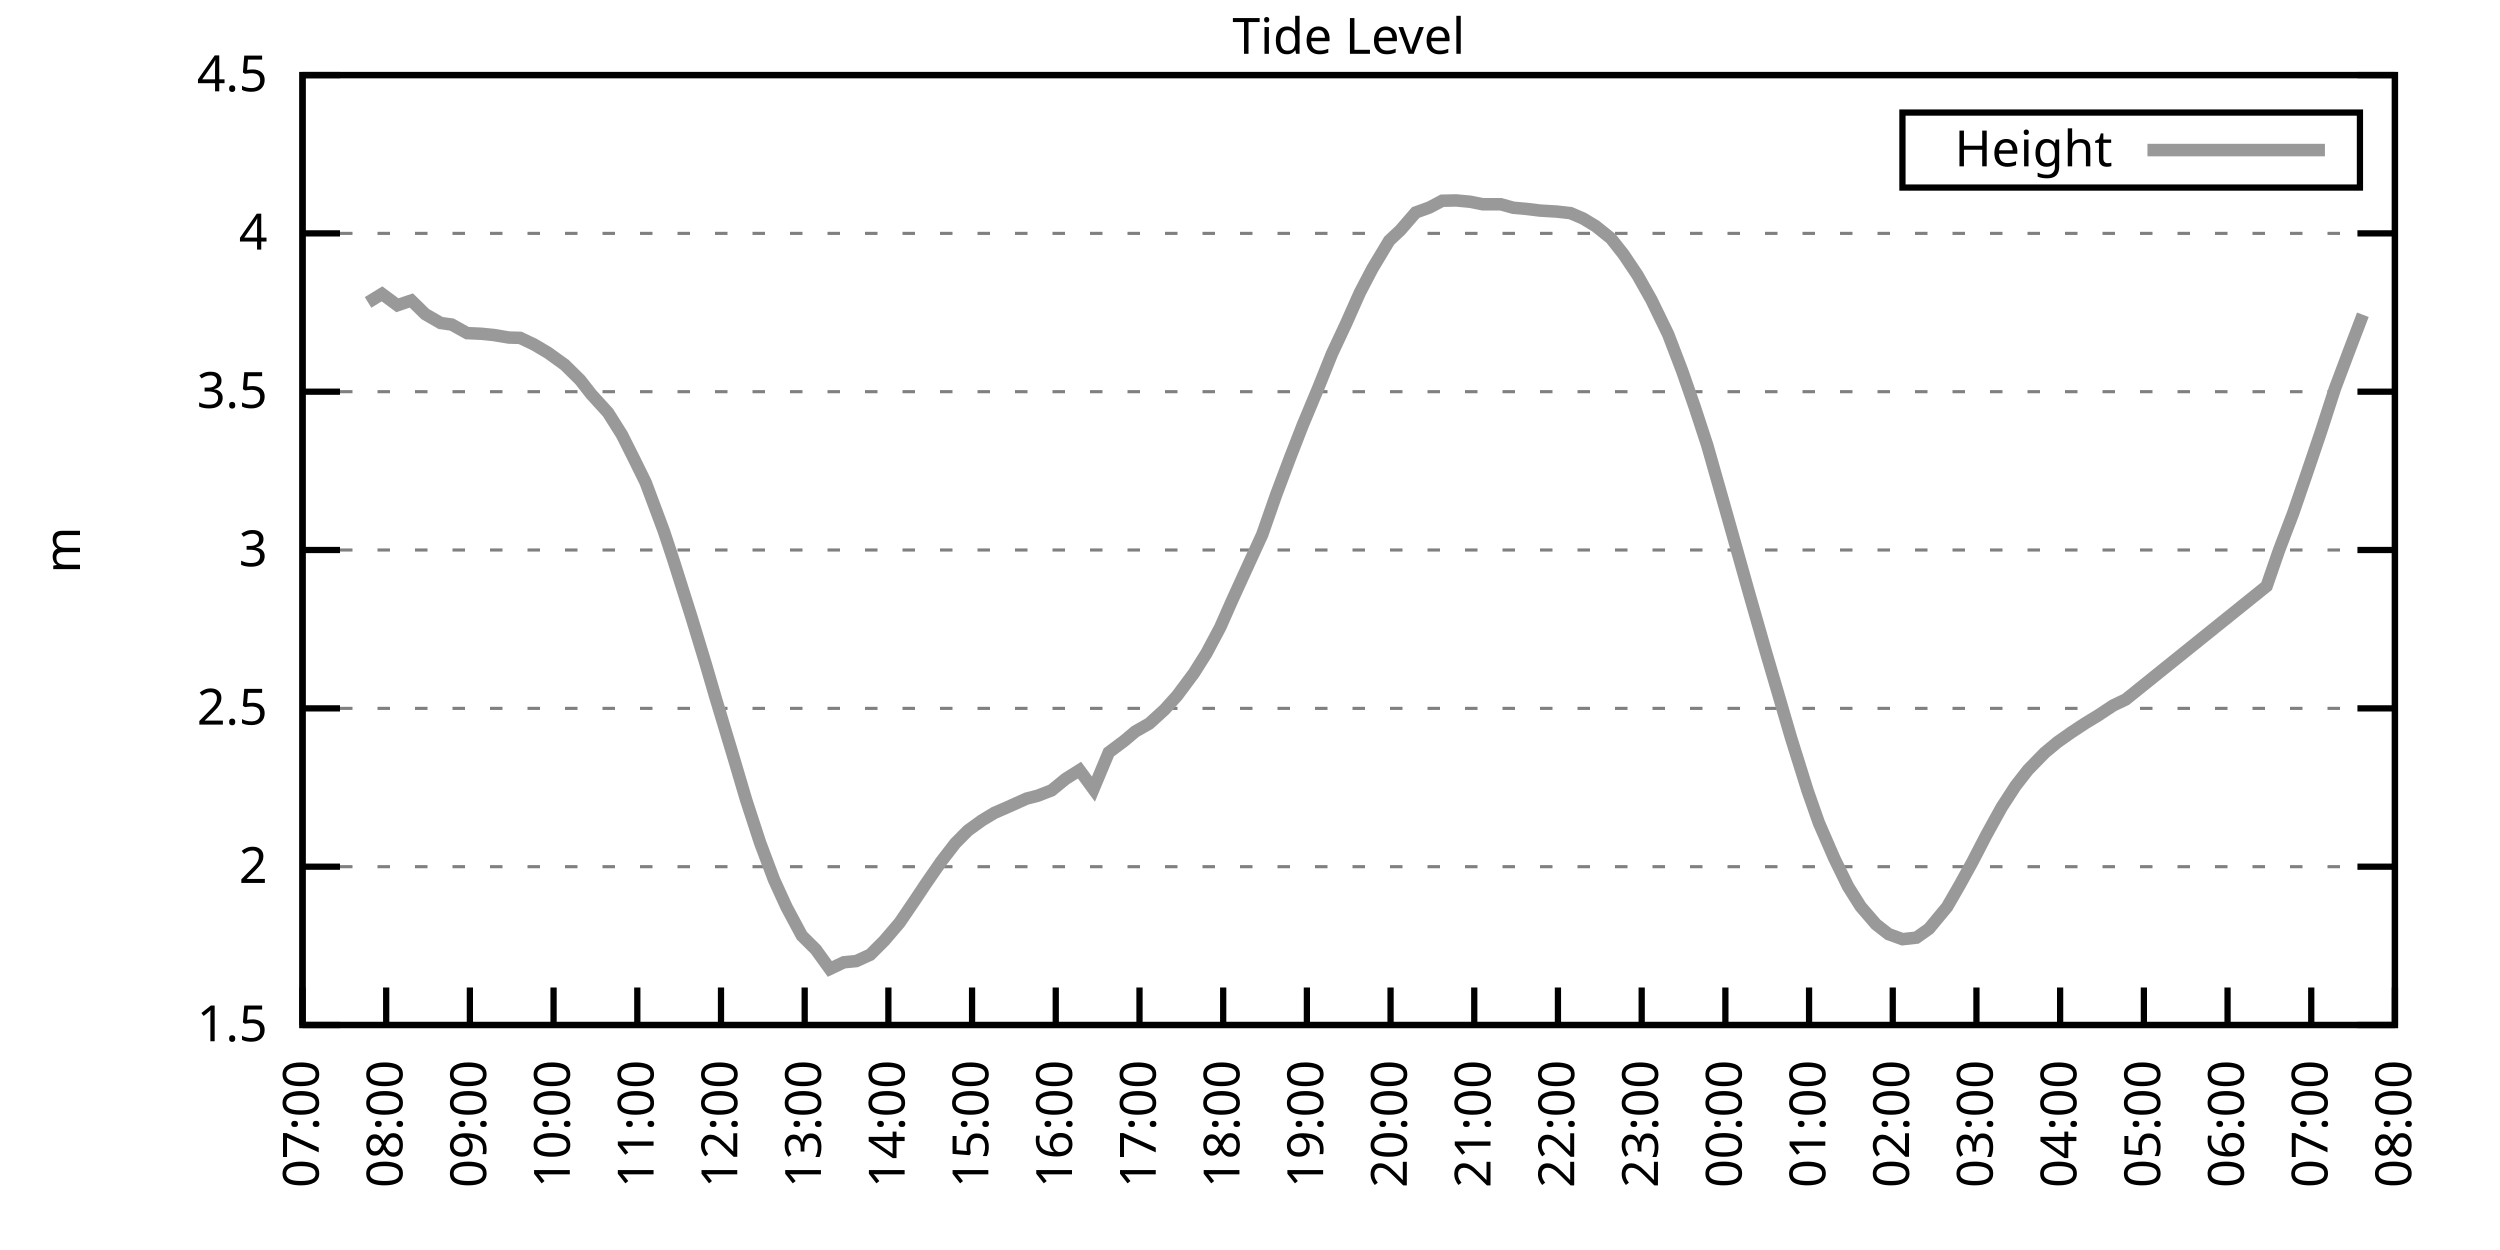
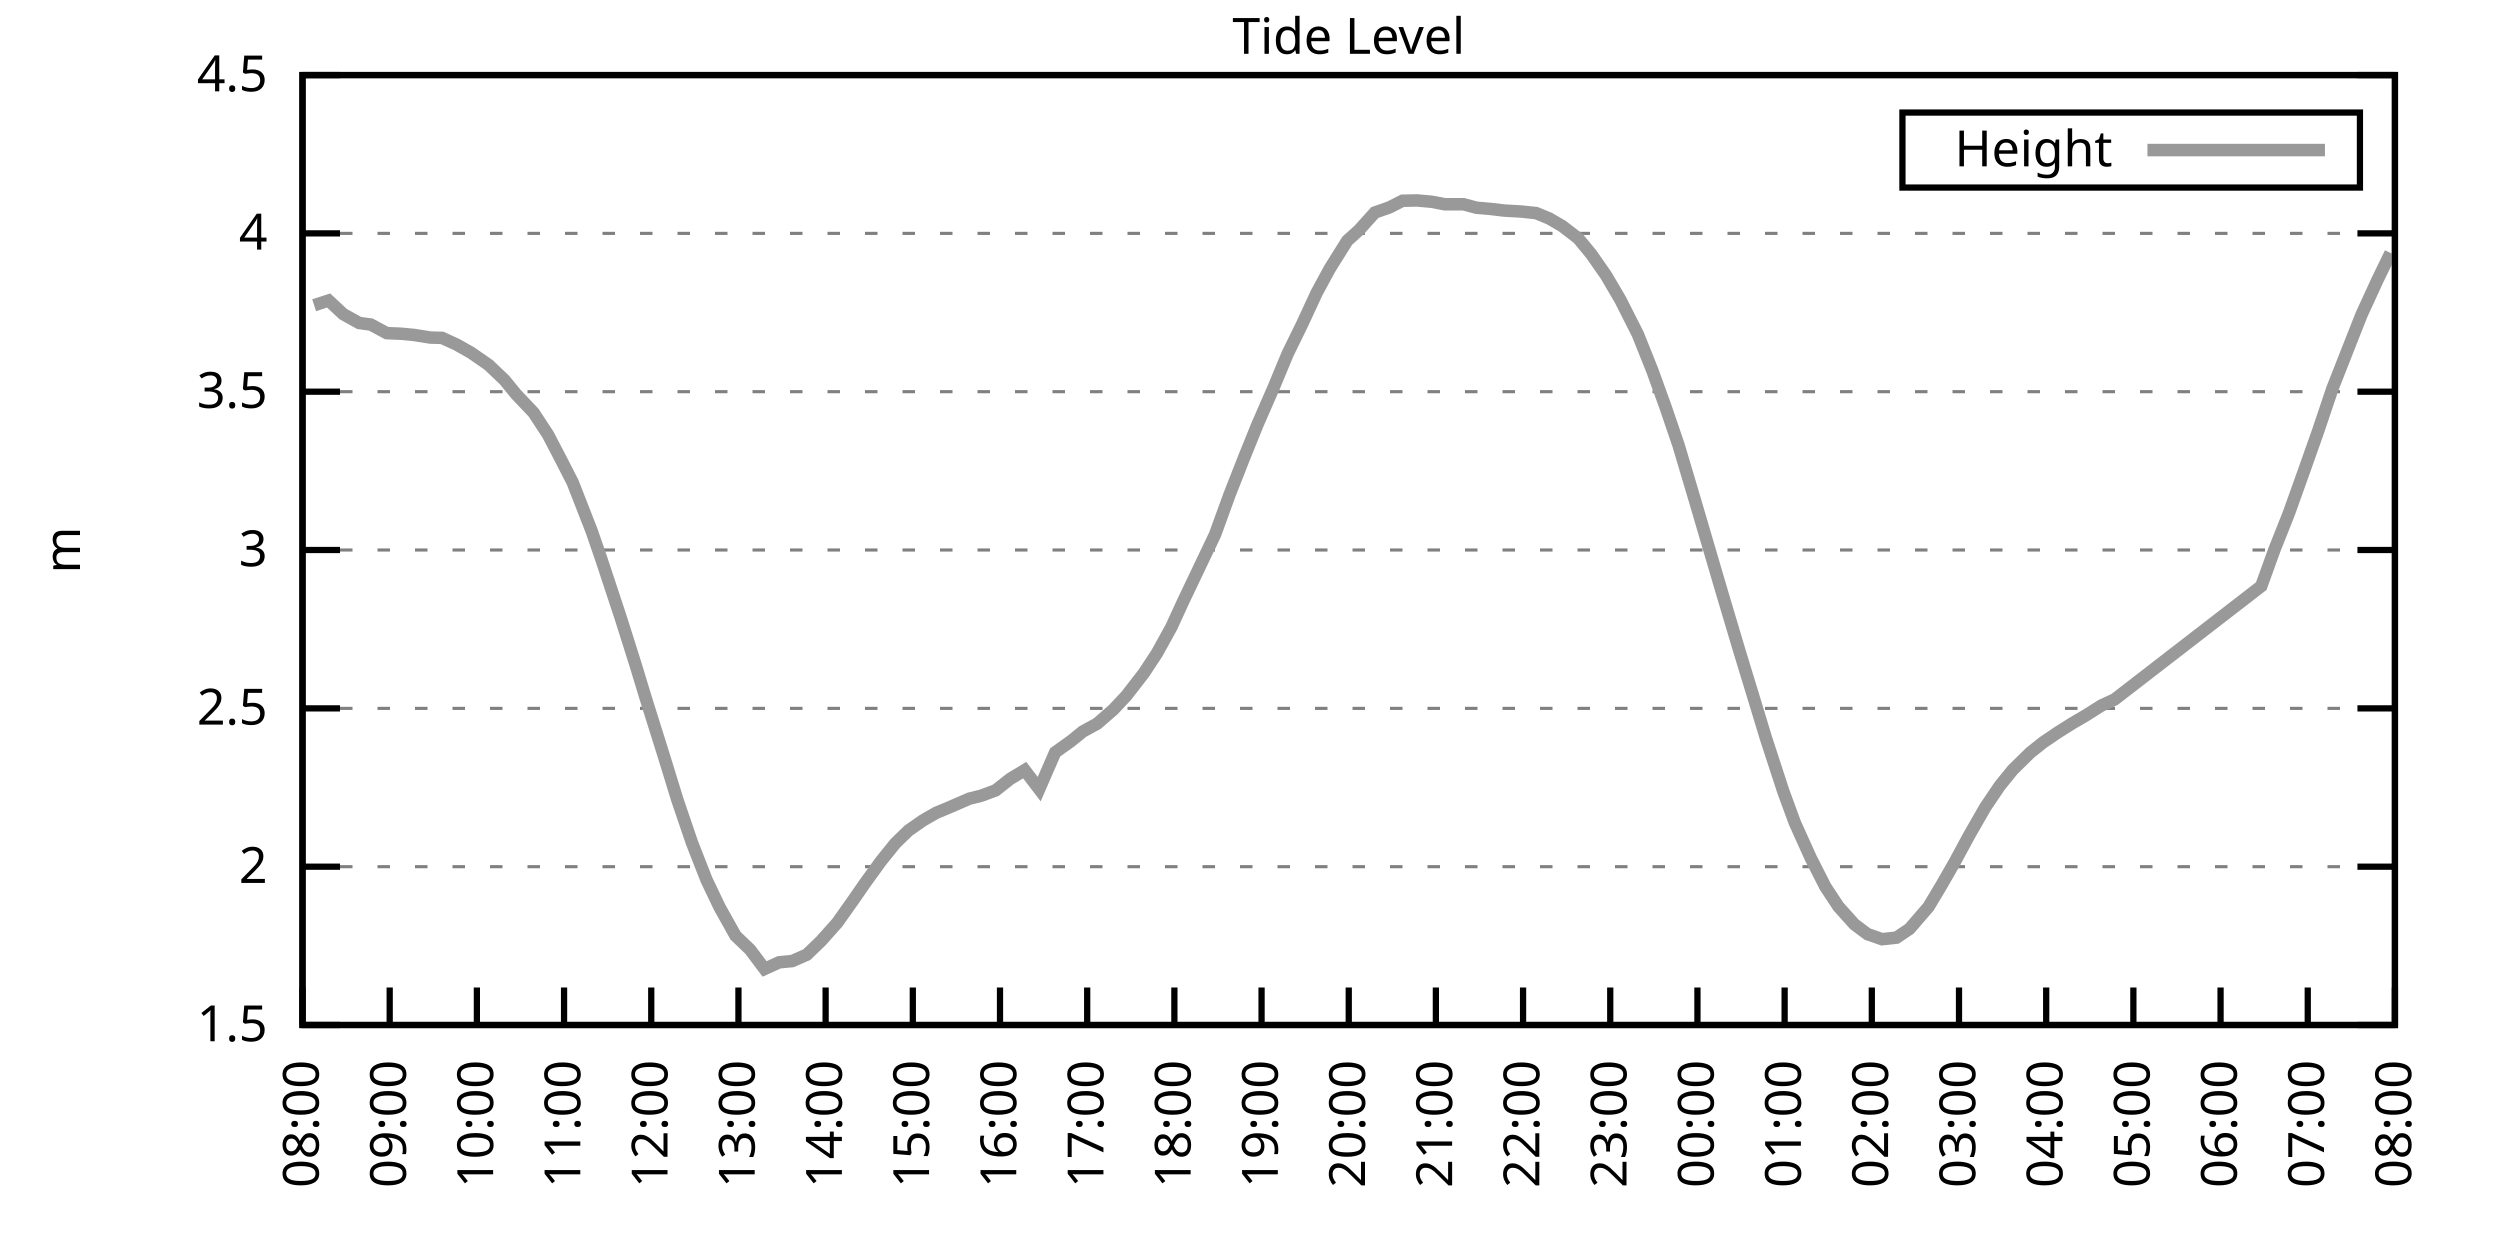
<svg xmlns="http://www.w3.org/2000/svg" xmlns:xlink="http://www.w3.org/1999/xlink" width="400" height="200" viewBox="0 0 400 200">
  <g id="gnuplot_canvas">
    <rect x="0" y="0" width="400" height="200" fill="none" />
    <defs>
      <circle id="gpDot" r="0.5" stroke-width="0.5" stroke="currentColor" />
      <path id="gpPt0" stroke-width="0.333" stroke="currentColor" d="M-1,0 h2 M0,-1 v2" />
      <path id="gpPt1" stroke-width="0.333" stroke="currentColor" d="M-1,-1 L1,1 M1,-1 L-1,1" />
      <path id="gpPt2" stroke-width="0.333" stroke="currentColor" d="M-1,0 L1,0 M0,-1 L0,1 M-1,-1 L1,1 M-1,1 L1,-1" />
      <rect id="gpPt3" stroke-width="0.333" stroke="currentColor" x="-1" y="-1" width="2" height="2" />
      <rect id="gpPt4" stroke-width="0.333" stroke="currentColor" fill="currentColor" x="-1" y="-1" width="2" height="2" />
      <circle id="gpPt5" stroke-width="0.333" stroke="currentColor" cx="0" cy="0" r="1" />
      <use xlink:href="#gpPt5" id="gpPt6" fill="currentColor" stroke="none" />
      <path id="gpPt7" stroke-width="0.333" stroke="currentColor" d="M0,-1.33 L-1.33,0.67 L1.33,0.67 z" />
      <use xlink:href="#gpPt7" id="gpPt8" fill="currentColor" stroke="none" />
      <use xlink:href="#gpPt7" id="gpPt9" stroke="currentColor" transform="rotate(180)" />
      <use xlink:href="#gpPt9" id="gpPt10" fill="currentColor" stroke="none" />
      <use xlink:href="#gpPt3" id="gpPt11" stroke="currentColor" transform="rotate(45)" />
      <use xlink:href="#gpPt11" id="gpPt12" fill="currentColor" stroke="none" />
      <path id="gpPt13" stroke-width="0.333" stroke="currentColor" d="M0,1.330 L1.265,0.411 L0.782,-1.067 L-0.782,-1.076 L-1.265,0.411 z" />
      <use xlink:href="#gpPt13" id="gpPt14" fill="currentColor" stroke="none" />
      <filter id="textbox" filterUnits="objectBoundingBox" x="0" y="0" height="1" width="1">
        <feFlood flood-color="white" flood-opacity="1" result="bgnd" />
        <feComposite in="SourceGraphic" in2="bgnd" operator="atop" />
      </filter>
      <filter id="greybox" filterUnits="objectBoundingBox" x="0" y="0" height="1" width="1">
        <feFlood flood-color="lightgrey" flood-opacity="1" result="grey" />
        <feComposite in="SourceGraphic" in2="grey" operator="atop" />
      </filter>
    </defs>
    <g fill="none" color="white" stroke="currentColor" stroke-width="1.00" stroke-linecap="butt" stroke-linejoin="miter">
</g>
    <g fill="none" color="black" stroke="currentColor" stroke-width="1.00" stroke-linecap="butt" stroke-linejoin="miter">
      <g stroke="none" shape-rendering="crispEdges">
        <polygon fill="rgb(255, 255, 255)" points="48.40,164.00 383.18,164.00 383.18,12.02 48.40,12.02 " />
      </g>
    </g>
    <g fill="none" color="black" stroke="currentColor" stroke-width="1.00" stroke-linecap="butt" stroke-linejoin="miter">
</g>
    <g fill="none" color="black" stroke="black" stroke-width="0.50" stroke-linecap="butt" stroke-linejoin="miter">
</g>
    <g fill="none" color="gray" stroke="currentColor" stroke-width="0.50" stroke-linecap="butt" stroke-linejoin="miter">
      <path stroke="gray" stroke-dasharray="2,4" class="gridline" d="M48.40,164.00 L383.19,164.00  " />
    </g>
    <g fill="none" color="gray" stroke="gray" stroke-width="1.00" stroke-linecap="butt" stroke-linejoin="miter">
</g>
    <g fill="none" color="black" stroke="currentColor" stroke-width="1.00" stroke-linecap="butt" stroke-linejoin="miter">
      <path stroke="black" d="M48.40,164.00 L54.40,164.00 M383.19,164.00 L377.19,164.00  " />
      <g transform="translate(42.80,166.60)" stroke="none" fill="black" font-family="Sans" font-size="8.00" text-anchor="end">
        <text>
          <tspan font-family="Sans"> 1.5</tspan>
        </text>
      </g>
    </g>
    <g fill="none" color="black" stroke="currentColor" stroke-width="1.00" stroke-linecap="butt" stroke-linejoin="miter">
</g>
    <g fill="none" color="black" stroke="black" stroke-width="0.50" stroke-linecap="butt" stroke-linejoin="miter">
</g>
    <g fill="none" color="gray" stroke="currentColor" stroke-width="0.50" stroke-linecap="butt" stroke-linejoin="miter">
      <path stroke="gray" stroke-dasharray="2,4" class="gridline" d="M48.40,138.67 L383.19,138.67  " />
    </g>
    <g fill="none" color="gray" stroke="gray" stroke-width="1.00" stroke-linecap="butt" stroke-linejoin="miter">
</g>
    <g fill="none" color="black" stroke="currentColor" stroke-width="1.00" stroke-linecap="butt" stroke-linejoin="miter">
      <path stroke="black" d="M48.40,138.67 L54.40,138.67 M383.19,138.67 L377.19,138.67  " />
      <g transform="translate(42.80,141.27)" stroke="none" fill="black" font-family="Sans" font-size="8.00" text-anchor="end">
        <text>
          <tspan font-family="Sans"> 2</tspan>
        </text>
      </g>
    </g>
    <g fill="none" color="black" stroke="currentColor" stroke-width="1.00" stroke-linecap="butt" stroke-linejoin="miter">
</g>
    <g fill="none" color="black" stroke="black" stroke-width="0.50" stroke-linecap="butt" stroke-linejoin="miter">
</g>
    <g fill="none" color="gray" stroke="currentColor" stroke-width="0.50" stroke-linecap="butt" stroke-linejoin="miter">
      <path stroke="gray" stroke-dasharray="2,4" class="gridline" d="M48.40,113.34 L383.19,113.34  " />
    </g>
    <g fill="none" color="gray" stroke="gray" stroke-width="1.00" stroke-linecap="butt" stroke-linejoin="miter">
</g>
    <g fill="none" color="black" stroke="currentColor" stroke-width="1.00" stroke-linecap="butt" stroke-linejoin="miter">
      <path stroke="black" d="M48.40,113.34 L54.40,113.34 M383.19,113.34 L377.19,113.34  " />
      <g transform="translate(42.80,115.94)" stroke="none" fill="black" font-family="Sans" font-size="8.00" text-anchor="end">
        <text>
          <tspan font-family="Sans"> 2.5</tspan>
        </text>
      </g>
    </g>
    <g fill="none" color="black" stroke="currentColor" stroke-width="1.00" stroke-linecap="butt" stroke-linejoin="miter">
</g>
    <g fill="none" color="black" stroke="black" stroke-width="0.50" stroke-linecap="butt" stroke-linejoin="miter">
</g>
    <g fill="none" color="gray" stroke="currentColor" stroke-width="0.50" stroke-linecap="butt" stroke-linejoin="miter">
      <path stroke="gray" stroke-dasharray="2,4" class="gridline" d="M48.40,88.00 L383.19,88.00  " />
    </g>
    <g fill="none" color="gray" stroke="gray" stroke-width="1.00" stroke-linecap="butt" stroke-linejoin="miter">
</g>
    <g fill="none" color="black" stroke="currentColor" stroke-width="1.00" stroke-linecap="butt" stroke-linejoin="miter">
      <path stroke="black" d="M48.40,88.00 L54.40,88.00 M383.19,88.00 L377.19,88.00  " />
      <g transform="translate(42.80,90.60)" stroke="none" fill="black" font-family="Sans" font-size="8.00" text-anchor="end">
        <text>
          <tspan font-family="Sans"> 3</tspan>
        </text>
      </g>
    </g>
    <g fill="none" color="black" stroke="currentColor" stroke-width="1.00" stroke-linecap="butt" stroke-linejoin="miter">
</g>
    <g fill="none" color="black" stroke="black" stroke-width="0.50" stroke-linecap="butt" stroke-linejoin="miter">
</g>
    <g fill="none" color="gray" stroke="currentColor" stroke-width="0.50" stroke-linecap="butt" stroke-linejoin="miter">
      <path stroke="gray" stroke-dasharray="2,4" class="gridline" d="M48.40,62.67 L383.19,62.67  " />
    </g>
    <g fill="none" color="gray" stroke="gray" stroke-width="1.00" stroke-linecap="butt" stroke-linejoin="miter">
</g>
    <g fill="none" color="black" stroke="currentColor" stroke-width="1.00" stroke-linecap="butt" stroke-linejoin="miter">
      <path stroke="black" d="M48.40,62.67 L54.40,62.67 M383.19,62.67 L377.19,62.67  " />
      <g transform="translate(42.80,65.27)" stroke="none" fill="black" font-family="Sans" font-size="8.00" text-anchor="end">
        <text>
          <tspan font-family="Sans"> 3.5</tspan>
        </text>
      </g>
    </g>
    <g fill="none" color="black" stroke="currentColor" stroke-width="1.00" stroke-linecap="butt" stroke-linejoin="miter">
</g>
    <g fill="none" color="black" stroke="black" stroke-width="0.50" stroke-linecap="butt" stroke-linejoin="miter">
</g>
    <g fill="none" color="gray" stroke="currentColor" stroke-width="0.50" stroke-linecap="butt" stroke-linejoin="miter">
      <path stroke="gray" stroke-dasharray="2,4" class="gridline" d="M48.40,37.34 L383.19,37.34  " />
    </g>
    <g fill="none" color="gray" stroke="gray" stroke-width="1.00" stroke-linecap="butt" stroke-linejoin="miter">
</g>
    <g fill="none" color="black" stroke="currentColor" stroke-width="1.00" stroke-linecap="butt" stroke-linejoin="miter">
      <path stroke="black" d="M48.40,37.34 L54.40,37.34 M383.19,37.34 L377.19,37.34  " />
      <g transform="translate(42.80,39.94)" stroke="none" fill="black" font-family="Sans" font-size="8.00" text-anchor="end">
        <text>
          <tspan font-family="Sans"> 4</tspan>
        </text>
      </g>
    </g>
    <g fill="none" color="black" stroke="currentColor" stroke-width="1.00" stroke-linecap="butt" stroke-linejoin="miter">
</g>
    <g fill="none" color="black" stroke="black" stroke-width="0.50" stroke-linecap="butt" stroke-linejoin="miter">
</g>
    <g fill="none" color="gray" stroke="currentColor" stroke-width="0.50" stroke-linecap="butt" stroke-linejoin="miter">
      <path stroke="gray" stroke-dasharray="2,4" class="gridline" d="M48.40,12.01 L383.19,12.01  " />
    </g>
    <g fill="none" color="gray" stroke="gray" stroke-width="1.00" stroke-linecap="butt" stroke-linejoin="miter">
</g>
    <g fill="none" color="black" stroke="currentColor" stroke-width="1.00" stroke-linecap="butt" stroke-linejoin="miter">
      <path stroke="black" d="M48.40,12.01 L54.40,12.01 M383.19,12.01 L377.19,12.01  " />
      <g transform="translate(42.80,14.61)" stroke="none" fill="black" font-family="Sans" font-size="8.00" text-anchor="end">
        <text>
          <tspan font-family="Sans"> 4.5</tspan>
        </text>
      </g>
    </g>
    <g fill="none" color="black" stroke="currentColor" stroke-width="1.00" stroke-linecap="butt" stroke-linejoin="miter">
      <path stroke="black" d="M48.40,164.00 L48.40,158.00  " />
      <g transform="translate(51.00,169.60) rotate(270.00)" stroke="none" fill="black" font-family="Sans" font-size="8.00" text-anchor="end">
        <text>
-           <tspan font-family="Sans">07:00</tspan>
-         </text>
-       </g>
-     </g>
-     <g fill="none" color="black" stroke="currentColor" stroke-width="1.00" stroke-linecap="butt" stroke-linejoin="miter">
-       <path stroke="black" d="M61.79,164.00 L61.79,158.00  " />
-       <g transform="translate(64.39,169.60) rotate(270.00)" stroke="none" fill="black" font-family="Sans" font-size="8.00" text-anchor="end">
-         <text>
          <tspan font-family="Sans">08:00</tspan>
        </text>
      </g>
    </g>
    <g fill="none" color="black" stroke="currentColor" stroke-width="1.00" stroke-linecap="butt" stroke-linejoin="miter">
-       <path stroke="black" d="M75.18,164.00 L75.18,158.00  " />
-       <g transform="translate(77.78,169.60) rotate(270.00)" stroke="none" fill="black" font-family="Sans" font-size="8.00" text-anchor="end">
+       <path stroke="black" d="M62.35,164.00 L62.35,158.00  " />
+       <g transform="translate(64.95,169.60) rotate(270.00)" stroke="none" fill="black" font-family="Sans" font-size="8.00" text-anchor="end">
        <text>
          <tspan font-family="Sans">09:00</tspan>
        </text>
      </g>
    </g>
    <g fill="none" color="black" stroke="currentColor" stroke-width="1.00" stroke-linecap="butt" stroke-linejoin="miter">
-       <path stroke="black" d="M88.57,164.00 L88.57,158.00  " />
-       <g transform="translate(91.17,169.60) rotate(270.00)" stroke="none" fill="black" font-family="Sans" font-size="8.00" text-anchor="end">
+       <path stroke="black" d="M76.30,164.00 L76.30,158.00  " />
+       <g transform="translate(78.90,169.60) rotate(270.00)" stroke="none" fill="black" font-family="Sans" font-size="8.00" text-anchor="end">
        <text>
          <tspan font-family="Sans">10:00</tspan>
        </text>
      </g>
    </g>
    <g fill="none" color="black" stroke="currentColor" stroke-width="1.00" stroke-linecap="butt" stroke-linejoin="miter">
-       <path stroke="black" d="M101.97,164.00 L101.97,158.00  " />
-       <g transform="translate(104.57,169.60) rotate(270.00)" stroke="none" fill="black" font-family="Sans" font-size="8.00" text-anchor="end">
+       <path stroke="black" d="M90.25,164.00 L90.25,158.00  " />
+       <g transform="translate(92.85,169.60) rotate(270.00)" stroke="none" fill="black" font-family="Sans" font-size="8.00" text-anchor="end">
        <text>
          <tspan font-family="Sans">11:00</tspan>
        </text>
      </g>
    </g>
    <g fill="none" color="black" stroke="currentColor" stroke-width="1.00" stroke-linecap="butt" stroke-linejoin="miter">
-       <path stroke="black" d="M115.36,164.00 L115.36,158.00  " />
-       <g transform="translate(117.96,169.60) rotate(270.00)" stroke="none" fill="black" font-family="Sans" font-size="8.00" text-anchor="end">
+       <path stroke="black" d="M104.20,164.00 L104.20,158.00  " />
+       <g transform="translate(106.80,169.60) rotate(270.00)" stroke="none" fill="black" font-family="Sans" font-size="8.00" text-anchor="end">
        <text>
          <tspan font-family="Sans">12:00</tspan>
        </text>
      </g>
    </g>
    <g fill="none" color="black" stroke="currentColor" stroke-width="1.00" stroke-linecap="butt" stroke-linejoin="miter">
-       <path stroke="black" d="M128.75,164.00 L128.75,158.00  " />
-       <g transform="translate(131.35,169.60) rotate(270.00)" stroke="none" fill="black" font-family="Sans" font-size="8.00" text-anchor="end">
+       <path stroke="black" d="M118.15,164.00 L118.15,158.00  " />
+       <g transform="translate(120.75,169.60) rotate(270.00)" stroke="none" fill="black" font-family="Sans" font-size="8.00" text-anchor="end">
        <text>
          <tspan font-family="Sans">13:00</tspan>
        </text>
      </g>
    </g>
    <g fill="none" color="black" stroke="currentColor" stroke-width="1.00" stroke-linecap="butt" stroke-linejoin="miter">
-       <path stroke="black" d="M142.14,164.00 L142.14,158.00  " />
-       <g transform="translate(144.74,169.60) rotate(270.00)" stroke="none" fill="black" font-family="Sans" font-size="8.00" text-anchor="end">
+       <path stroke="black" d="M132.10,164.00 L132.10,158.00  " />
+       <g transform="translate(134.70,169.60) rotate(270.00)" stroke="none" fill="black" font-family="Sans" font-size="8.00" text-anchor="end">
        <text>
          <tspan font-family="Sans">14:00</tspan>
        </text>
      </g>
    </g>
    <g fill="none" color="black" stroke="currentColor" stroke-width="1.00" stroke-linecap="butt" stroke-linejoin="miter">
-       <path stroke="black" d="M155.53,164.00 L155.53,158.00  " />
-       <g transform="translate(158.13,169.60) rotate(270.00)" stroke="none" fill="black" font-family="Sans" font-size="8.00" text-anchor="end">
+       <path stroke="black" d="M146.05,164.00 L146.05,158.00  " />
+       <g transform="translate(148.65,169.60) rotate(270.00)" stroke="none" fill="black" font-family="Sans" font-size="8.00" text-anchor="end">
        <text>
          <tspan font-family="Sans">15:00</tspan>
        </text>
      </g>
    </g>
    <g fill="none" color="black" stroke="currentColor" stroke-width="1.00" stroke-linecap="butt" stroke-linejoin="miter">
-       <path stroke="black" d="M168.92,164.00 L168.92,158.00  " />
-       <g transform="translate(171.52,169.60) rotate(270.00)" stroke="none" fill="black" font-family="Sans" font-size="8.00" text-anchor="end">
+       <path stroke="black" d="M160.00,164.00 L160.00,158.00  " />
+       <g transform="translate(162.60,169.60) rotate(270.00)" stroke="none" fill="black" font-family="Sans" font-size="8.00" text-anchor="end">
        <text>
          <tspan font-family="Sans">16:00</tspan>
        </text>
      </g>
    </g>
    <g fill="none" color="black" stroke="currentColor" stroke-width="1.00" stroke-linecap="butt" stroke-linejoin="miter">
-       <path stroke="black" d="M182.32,164.00 L182.32,158.00  " />
-       <g transform="translate(184.92,169.60) rotate(270.00)" stroke="none" fill="black" font-family="Sans" font-size="8.00" text-anchor="end">
+       <path stroke="black" d="M173.95,164.00 L173.95,158.00  " />
+       <g transform="translate(176.55,169.60) rotate(270.00)" stroke="none" fill="black" font-family="Sans" font-size="8.00" text-anchor="end">
        <text>
          <tspan font-family="Sans">17:00</tspan>
        </text>
      </g>
    </g>
    <g fill="none" color="black" stroke="currentColor" stroke-width="1.00" stroke-linecap="butt" stroke-linejoin="miter">
-       <path stroke="black" d="M195.71,164.00 L195.71,158.00  " />
-       <g transform="translate(198.31,169.60) rotate(270.00)" stroke="none" fill="black" font-family="Sans" font-size="8.00" text-anchor="end">
+       <path stroke="black" d="M187.90,164.00 L187.90,158.00  " />
+       <g transform="translate(190.50,169.60) rotate(270.00)" stroke="none" fill="black" font-family="Sans" font-size="8.00" text-anchor="end">
        <text>
          <tspan font-family="Sans">18:00</tspan>
        </text>
      </g>
    </g>
    <g fill="none" color="black" stroke="currentColor" stroke-width="1.00" stroke-linecap="butt" stroke-linejoin="miter">
-       <path stroke="black" d="M209.10,164.00 L209.10,158.00  " />
-       <g transform="translate(211.70,169.60) rotate(270.00)" stroke="none" fill="black" font-family="Sans" font-size="8.00" text-anchor="end">
+       <path stroke="black" d="M201.85,164.00 L201.85,158.00  " />
+       <g transform="translate(204.45,169.60) rotate(270.00)" stroke="none" fill="black" font-family="Sans" font-size="8.00" text-anchor="end">
        <text>
          <tspan font-family="Sans">19:00</tspan>
        </text>
      </g>
    </g>
    <g fill="none" color="black" stroke="currentColor" stroke-width="1.00" stroke-linecap="butt" stroke-linejoin="miter">
-       <path stroke="black" d="M222.49,164.00 L222.49,158.00  " />
-       <g transform="translate(225.09,169.60) rotate(270.00)" stroke="none" fill="black" font-family="Sans" font-size="8.00" text-anchor="end">
+       <path stroke="black" d="M215.80,164.00 L215.80,158.00  " />
+       <g transform="translate(218.40,169.60) rotate(270.00)" stroke="none" fill="black" font-family="Sans" font-size="8.00" text-anchor="end">
        <text>
          <tspan font-family="Sans">20:00</tspan>
        </text>
      </g>
    </g>
    <g fill="none" color="black" stroke="currentColor" stroke-width="1.00" stroke-linecap="butt" stroke-linejoin="miter">
-       <path stroke="black" d="M235.88,164.00 L235.88,158.00  " />
-       <g transform="translate(238.48,169.60) rotate(270.00)" stroke="none" fill="black" font-family="Sans" font-size="8.00" text-anchor="end">
+       <path stroke="black" d="M229.74,164.00 L229.74,158.00  " />
+       <g transform="translate(232.34,169.60) rotate(270.00)" stroke="none" fill="black" font-family="Sans" font-size="8.00" text-anchor="end">
        <text>
          <tspan font-family="Sans">21:00</tspan>
        </text>
      </g>
    </g>
    <g fill="none" color="black" stroke="currentColor" stroke-width="1.00" stroke-linecap="butt" stroke-linejoin="miter">
-       <path stroke="black" d="M249.27,164.00 L249.27,158.00  " />
-       <g transform="translate(251.87,169.60) rotate(270.00)" stroke="none" fill="black" font-family="Sans" font-size="8.00" text-anchor="end">
+       <path stroke="black" d="M243.69,164.00 L243.69,158.00  " />
+       <g transform="translate(246.29,169.60) rotate(270.00)" stroke="none" fill="black" font-family="Sans" font-size="8.00" text-anchor="end">
        <text>
          <tspan font-family="Sans">22:00</tspan>
        </text>
      </g>
    </g>
    <g fill="none" color="black" stroke="currentColor" stroke-width="1.00" stroke-linecap="butt" stroke-linejoin="miter">
-       <path stroke="black" d="M262.67,164.00 L262.67,158.00  " />
-       <g transform="translate(265.27,169.60) rotate(270.00)" stroke="none" fill="black" font-family="Sans" font-size="8.00" text-anchor="end">
+       <path stroke="black" d="M257.64,164.00 L257.64,158.00  " />
+       <g transform="translate(260.24,169.60) rotate(270.00)" stroke="none" fill="black" font-family="Sans" font-size="8.00" text-anchor="end">
        <text>
          <tspan font-family="Sans">23:00</tspan>
        </text>
      </g>
    </g>
    <g fill="none" color="black" stroke="currentColor" stroke-width="1.00" stroke-linecap="butt" stroke-linejoin="miter">
-       <path stroke="black" d="M276.06,164.00 L276.06,158.00  " />
-       <g transform="translate(278.66,169.60) rotate(270.00)" stroke="none" fill="black" font-family="Sans" font-size="8.00" text-anchor="end">
+       <path stroke="black" d="M271.59,164.00 L271.59,158.00  " />
+       <g transform="translate(274.19,169.60) rotate(270.00)" stroke="none" fill="black" font-family="Sans" font-size="8.00" text-anchor="end">
        <text>
          <tspan font-family="Sans">00:00</tspan>
        </text>
      </g>
    </g>
    <g fill="none" color="black" stroke="currentColor" stroke-width="1.00" stroke-linecap="butt" stroke-linejoin="miter">
-       <path stroke="black" d="M289.45,164.00 L289.45,158.00  " />
-       <g transform="translate(292.05,169.60) rotate(270.00)" stroke="none" fill="black" font-family="Sans" font-size="8.00" text-anchor="end">
+       <path stroke="black" d="M285.54,164.00 L285.54,158.00  " />
+       <g transform="translate(288.14,169.60) rotate(270.00)" stroke="none" fill="black" font-family="Sans" font-size="8.00" text-anchor="end">
        <text>
          <tspan font-family="Sans">01:00</tspan>
        </text>
      </g>
    </g>
    <g fill="none" color="black" stroke="currentColor" stroke-width="1.00" stroke-linecap="butt" stroke-linejoin="miter">
-       <path stroke="black" d="M302.84,164.00 L302.84,158.00  " />
-       <g transform="translate(305.44,169.60) rotate(270.00)" stroke="none" fill="black" font-family="Sans" font-size="8.00" text-anchor="end">
+       <path stroke="black" d="M299.49,164.00 L299.49,158.00  " />
+       <g transform="translate(302.09,169.60) rotate(270.00)" stroke="none" fill="black" font-family="Sans" font-size="8.00" text-anchor="end">
        <text>
          <tspan font-family="Sans">02:00</tspan>
        </text>
      </g>
    </g>
    <g fill="none" color="black" stroke="currentColor" stroke-width="1.00" stroke-linecap="butt" stroke-linejoin="miter">
-       <path stroke="black" d="M316.23,164.00 L316.23,158.00  " />
-       <g transform="translate(318.83,169.60) rotate(270.00)" stroke="none" fill="black" font-family="Sans" font-size="8.00" text-anchor="end">
+       <path stroke="black" d="M313.44,164.00 L313.44,158.00  " />
+       <g transform="translate(316.04,169.60) rotate(270.00)" stroke="none" fill="black" font-family="Sans" font-size="8.00" text-anchor="end">
        <text>
          <tspan font-family="Sans">03:00</tspan>
        </text>
      </g>
    </g>
    <g fill="none" color="black" stroke="currentColor" stroke-width="1.00" stroke-linecap="butt" stroke-linejoin="miter">
-       <path stroke="black" d="M329.62,164.00 L329.62,158.00  " />
-       <g transform="translate(332.22,169.60) rotate(270.00)" stroke="none" fill="black" font-family="Sans" font-size="8.00" text-anchor="end">
+       <path stroke="black" d="M327.39,164.00 L327.39,158.00  " />
+       <g transform="translate(329.99,169.60) rotate(270.00)" stroke="none" fill="black" font-family="Sans" font-size="8.00" text-anchor="end">
        <text>
          <tspan font-family="Sans">04:00</tspan>
        </text>
      </g>
    </g>
    <g fill="none" color="black" stroke="currentColor" stroke-width="1.00" stroke-linecap="butt" stroke-linejoin="miter">
-       <path stroke="black" d="M343.02,164.00 L343.02,158.00  " />
-       <g transform="translate(345.62,169.60) rotate(270.00)" stroke="none" fill="black" font-family="Sans" font-size="8.00" text-anchor="end">
+       <path stroke="black" d="M341.34,164.00 L341.34,158.00  " />
+       <g transform="translate(343.94,169.60) rotate(270.00)" stroke="none" fill="black" font-family="Sans" font-size="8.00" text-anchor="end">
        <text>
          <tspan font-family="Sans">05:00</tspan>
        </text>
      </g>
    </g>
    <g fill="none" color="black" stroke="currentColor" stroke-width="1.00" stroke-linecap="butt" stroke-linejoin="miter">
-       <path stroke="black" d="M356.41,164.00 L356.41,158.00  " />
-       <g transform="translate(359.01,169.60) rotate(270.00)" stroke="none" fill="black" font-family="Sans" font-size="8.00" text-anchor="end">
+       <path stroke="black" d="M355.29,164.00 L355.29,158.00  " />
+       <g transform="translate(357.89,169.60) rotate(270.00)" stroke="none" fill="black" font-family="Sans" font-size="8.00" text-anchor="end">
        <text>
          <tspan font-family="Sans">06:00</tspan>
        </text>
      </g>
    </g>
    <g fill="none" color="black" stroke="currentColor" stroke-width="1.00" stroke-linecap="butt" stroke-linejoin="miter">
-       <path stroke="black" d="M369.80,164.00 L369.80,158.00  " />
-       <g transform="translate(372.40,169.60) rotate(270.00)" stroke="none" fill="black" font-family="Sans" font-size="8.00" text-anchor="end">
+       <path stroke="black" d="M369.24,164.00 L369.24,158.00  " />
+       <g transform="translate(371.84,169.60) rotate(270.00)" stroke="none" fill="black" font-family="Sans" font-size="8.00" text-anchor="end">
        <text>
          <tspan font-family="Sans">07:00</tspan>
        </text>
      </g>
    </g>
    <g fill="none" color="black" stroke="currentColor" stroke-width="1.00" stroke-linecap="butt" stroke-linejoin="miter">
      <path stroke="black" d="M383.19,164.00 L383.19,158.00  " />
      <g transform="translate(385.79,169.60) rotate(270.00)" stroke="none" fill="black" font-family="Sans" font-size="8.00" text-anchor="end">
        <text>
          <tspan font-family="Sans">08:00</tspan>
        </text>
      </g>
    </g>
    <g fill="none" color="black" stroke="currentColor" stroke-width="1.00" stroke-linecap="butt" stroke-linejoin="miter">
</g>
    <g fill="none" color="black" stroke="currentColor" stroke-width="1.00" stroke-linecap="butt" stroke-linejoin="miter">
      <path stroke="black" d="M48.40,12.01 L48.40,164.00 L383.19,164.00 L383.19,12.01 L48.40,12.01 Z  " />
    </g>
    <g fill="none" color="black" stroke="currentColor" stroke-width="1.00" stroke-linecap="butt" stroke-linejoin="miter">
</g>
    <g fill="none" color="black" stroke="currentColor" stroke-width="1.00" stroke-linecap="butt" stroke-linejoin="miter">
      <path stroke="black" d="M304.39,30.01 L304.39,18.01 L377.59,18.01 L377.59,30.01 L304.39,30.01 Z  " />
    </g>
    <g id="Tide_level_plot_1">
      <g fill="none" color="white" stroke="black" stroke-width="2.00" stroke-linecap="butt" stroke-linejoin="miter">
</g>
      <g fill="none" color="black" stroke="currentColor" stroke-width="2.00" stroke-linecap="butt" stroke-linejoin="miter">
        <g transform="translate(337.99,26.61)" stroke="none" fill="black" font-family="Sans" font-size="8.00" text-anchor="end">
          <text>
            <tspan font-family="Sans">Height</tspan>
          </text>
        </g>
      </g>
      <g fill="none" color="black" stroke="currentColor" stroke-width="2.00" stroke-linecap="butt" stroke-linejoin="miter">
-         <path stroke="rgb(153, 153, 153)" d="M343.59,24.01 L371.99,24.01 M58.89,48.39 L61.12,47.02 L63.58,48.84 L65.81,48.08 L68.04,50.26 L70.50,51.68   L72.28,51.93 L74.74,53.30 L76.97,53.40 L78.98,53.60 L81.43,54.01 L83.22,54.06 L85.45,55.12 L87.68,56.44   L90.36,58.37 L92.82,60.80 L94.60,63.08 L97.28,66.02 L99.51,69.56 L101.52,73.57 L103.31,77.21 L106.21,84.97   L107.77,89.68 L110.67,98.85 L112.90,106.19 L114.47,111.56 L117.37,121.19 L119.38,127.98 L121.61,134.82 L123.84,140.75   L125.85,145.15 L128.30,149.71 L130.54,151.94 L132.77,155.03 L135.00,153.97 L137.01,153.77 L139.24,152.75 L141.47,150.52   L143.93,147.64 L146.38,144.04 L148.17,141.35 L150.62,137.81 L152.85,134.92 L154.86,132.89 L157.10,131.27 L159.10,130.06   L161.11,129.19 L164.24,127.78 L166.02,127.32 L168.25,126.46 L170.49,124.63 L172.72,123.22 L174.95,126.26 L177.41,120.38   L179.86,118.55 L181.65,117.04 L183.88,115.77 L186.33,113.54 L188.34,111.31 L191.02,107.71 L193.03,104.52 L195.26,100.32   L197.05,96.26 L199.50,90.89 L201.96,85.52 L204.19,79.14 L206.42,73.21 L208.43,68.04 L210.88,62.17 L213.12,56.59   L215.35,51.83 L217.58,46.82 L219.59,42.97 L222.27,38.51 L224.05,36.84 L226.51,34.00 L228.74,33.19 L230.75,32.12   L232.98,32.07 L235.21,32.28 L237.22,32.68 L240.12,32.68 L242.13,33.24 L244.36,33.44 L246.37,33.69 L249.05,33.85   L251.28,34.10 L253.29,34.96 L255.30,36.18 L257.76,38.15 L259.76,40.69 L262.00,44.03 L264.23,47.98 L266.91,53.50   L269.14,59.33 L271.15,65.11 L273.16,71.24 L275.61,79.85 L277.84,87.75 L279.85,94.90 L282.53,104.27 L284.54,111.11   L286.55,118.00 L289.23,126.56 L291.01,131.63 L293.47,137.30 L295.70,141.86 L297.71,145.05 L300.16,147.89 L302.17,149.46   L304.40,150.27 L306.63,150.02 L308.64,148.60 L311.54,145.10 L313.55,141.61 L315.56,137.96 L317.79,133.65 L320.25,129.19   L322.48,125.75 L324.49,123.17 L327.17,120.43 L329.18,118.76 L331.41,117.19 L333.64,115.72 L335.65,114.50 L338.10,112.88   L340.11,111.92 L362.66,93.78 L364.66,88.00 L366.90,82.13 L369.13,75.64 L371.36,69.06 L373.59,62.17 L375.82,56.24   L378.06,50.36  " />
+         <path stroke="rgb(153, 153, 153)" d="M343.59,24.01 L371.99,24.01 M50.26,48.84 L52.58,48.08 L54.91,50.26 L57.47,51.68 L59.33,51.93 L61.88,53.30   L64.21,53.40 L66.30,53.60 L68.86,54.01 L70.72,54.06 L73.04,55.12 L75.37,56.44 L78.16,58.37 L80.72,60.80   L82.58,63.08 L85.37,66.02 L87.69,69.56 L89.78,73.57 L91.64,77.21 L94.67,84.97 L96.29,89.68 L99.32,98.85   L101.64,106.19 L103.27,111.56 L106.29,121.19 L108.38,127.98 L110.71,134.82 L113.03,140.75 L115.13,145.15 L117.68,149.71   L120.01,151.94 L122.33,155.03 L124.66,153.97 L126.75,153.77 L129.08,152.75 L131.40,150.52 L133.96,147.64 L136.51,144.04   L138.37,141.35 L140.93,137.81 L143.26,134.92 L145.35,132.89 L147.67,131.27 L149.77,130.06 L151.86,129.19 L155.11,127.78   L156.97,127.32 L159.30,126.46 L161.62,124.63 L163.95,123.22 L166.27,126.26 L168.83,120.38 L171.39,118.55 L173.25,117.04   L175.57,115.77 L178.13,113.54 L180.22,111.31 L183.01,107.71 L185.11,104.52 L187.43,100.32 L189.29,96.26 L191.85,90.89   L194.41,85.52 L196.73,79.14 L199.06,73.21 L201.15,68.04 L203.71,62.17 L206.03,56.59 L208.36,51.83 L210.68,46.82   L212.77,42.97 L215.56,38.51 L217.42,36.84 L219.98,34.00 L222.30,33.19 L224.40,32.12 L226.72,32.07 L229.05,32.28   L231.14,32.68 L234.16,32.68 L236.25,33.24 L238.58,33.44 L240.67,33.69 L243.46,33.85 L245.79,34.10 L247.88,34.96   L249.97,36.18 L252.53,38.15 L254.62,40.69 L256.95,44.03 L259.27,47.98 L262.06,53.50 L264.39,59.33 L266.48,65.11   L268.57,71.24 L271.13,79.85 L273.45,87.75 L275.55,94.90 L278.34,104.27 L280.43,111.11 L282.52,118.00 L285.31,126.56   L287.17,131.63 L289.73,137.30 L292.05,141.86 L294.15,145.05 L296.70,147.89 L298.80,149.46 L301.12,150.27 L303.44,150.02   L305.54,148.60 L308.56,145.10 L310.65,141.61 L312.74,137.96 L315.07,133.65 L317.63,129.19 L319.95,125.75 L322.04,123.17   L324.83,120.43 L326.93,118.76 L329.25,117.19 L331.58,115.72 L333.67,114.50 L336.23,112.88 L338.32,111.92 L361.80,93.78   L363.89,88.00 L366.22,82.13 L368.54,75.64 L370.87,69.06 L373.19,62.17 L375.52,56.24 L377.84,50.36 L380.40,44.79   L382.49,40.48  " />
      </g>
    </g>
    <g fill="none" color="black" stroke="currentColor" stroke-width="2.00" stroke-linecap="butt" stroke-linejoin="miter">
</g>
    <g fill="none" color="black" stroke="black" stroke-width="1.00" stroke-linecap="butt" stroke-linejoin="miter">
</g>
    <g fill="none" color="black" stroke="currentColor" stroke-width="1.00" stroke-linecap="butt" stroke-linejoin="miter">
      <path stroke="black" d="M48.40,12.01 L48.40,164.00 L383.19,164.00 L383.19,12.01 L48.40,12.01 Z  " />
      <g transform="translate(12.80,88.01) rotate(270.00)" stroke="none" fill="black" font-family="Sans" font-size="8.00" text-anchor="middle">
        <text>
          <tspan font-family="Sans">m</tspan>
        </text>
      </g>
    </g>
    <g fill="none" color="black" stroke="currentColor" stroke-width="1.00" stroke-linecap="butt" stroke-linejoin="miter">
</g>
    <g fill="none" color="black" stroke="currentColor" stroke-width="1.00" stroke-linecap="butt" stroke-linejoin="miter">
      <g transform="translate(215.79,8.61)" stroke="none" fill="black" font-family="Sans" font-size="8.00" text-anchor="middle">
        <text>
          <tspan font-family="Sans">Tide Level</tspan>
        </text>
      </g>
    </g>
    <g fill="none" color="black" stroke="currentColor" stroke-width="1.00" stroke-linecap="butt" stroke-linejoin="miter">
</g>
  </g>
</svg>
